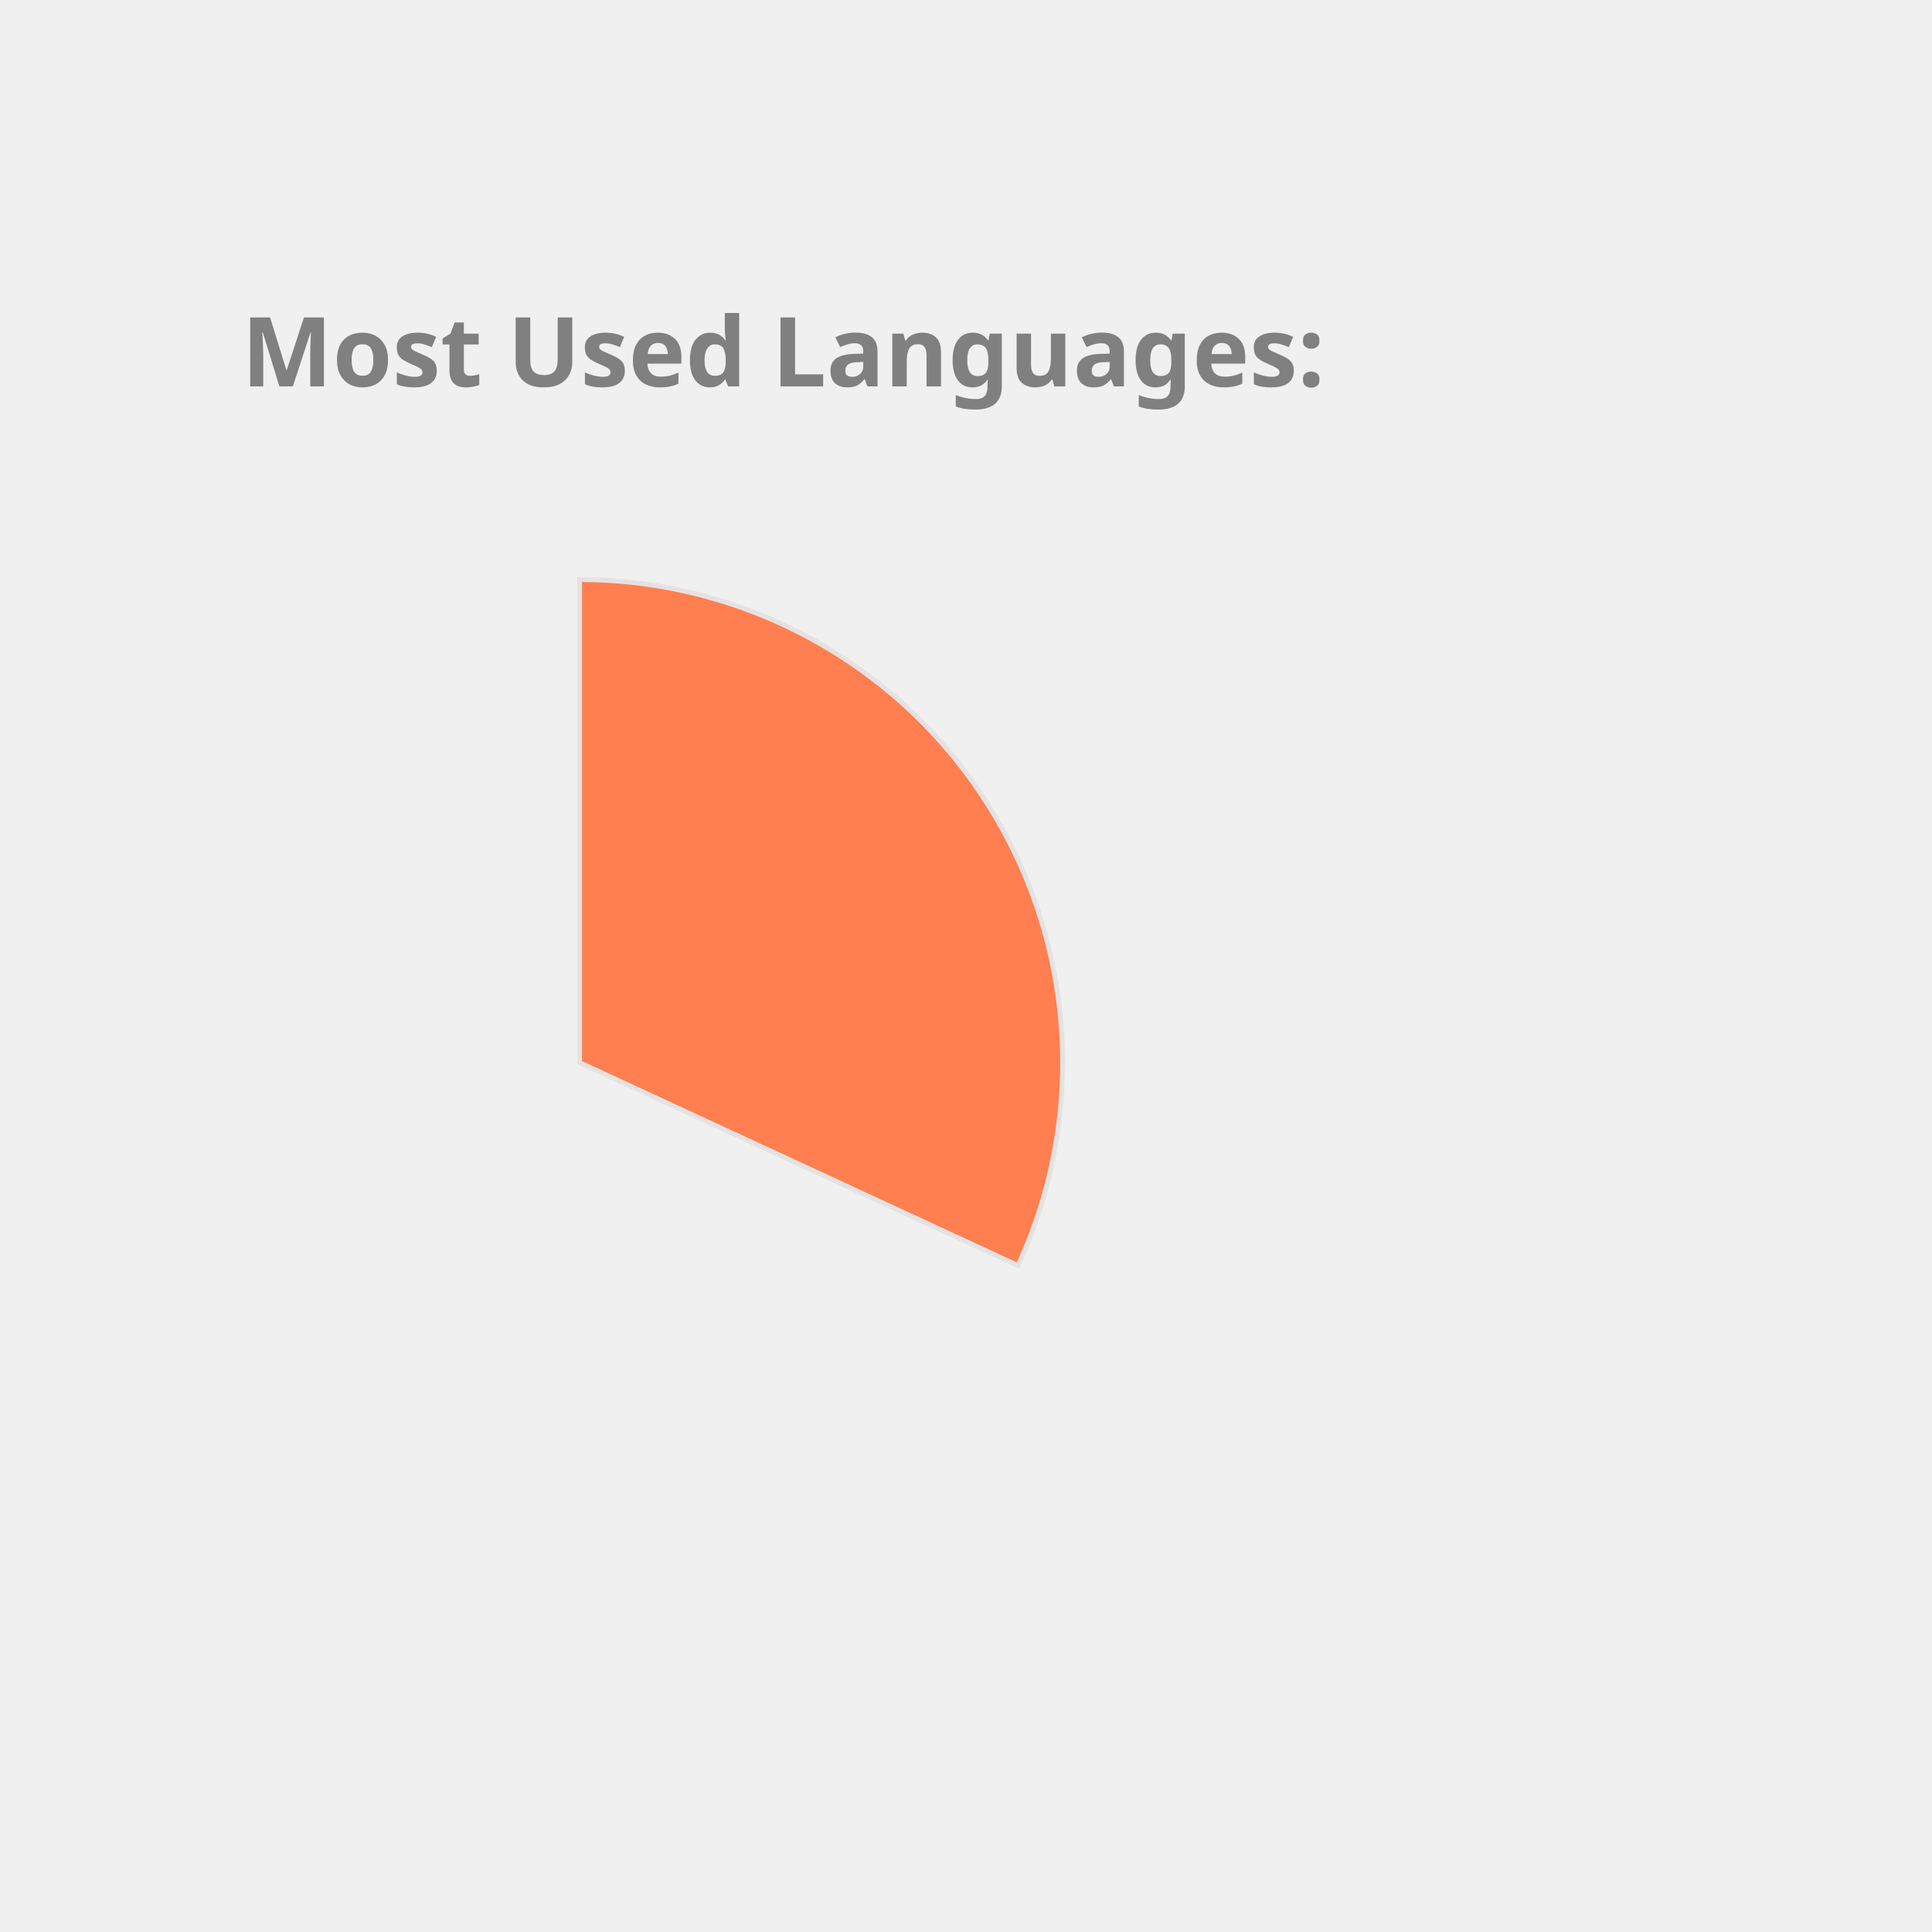
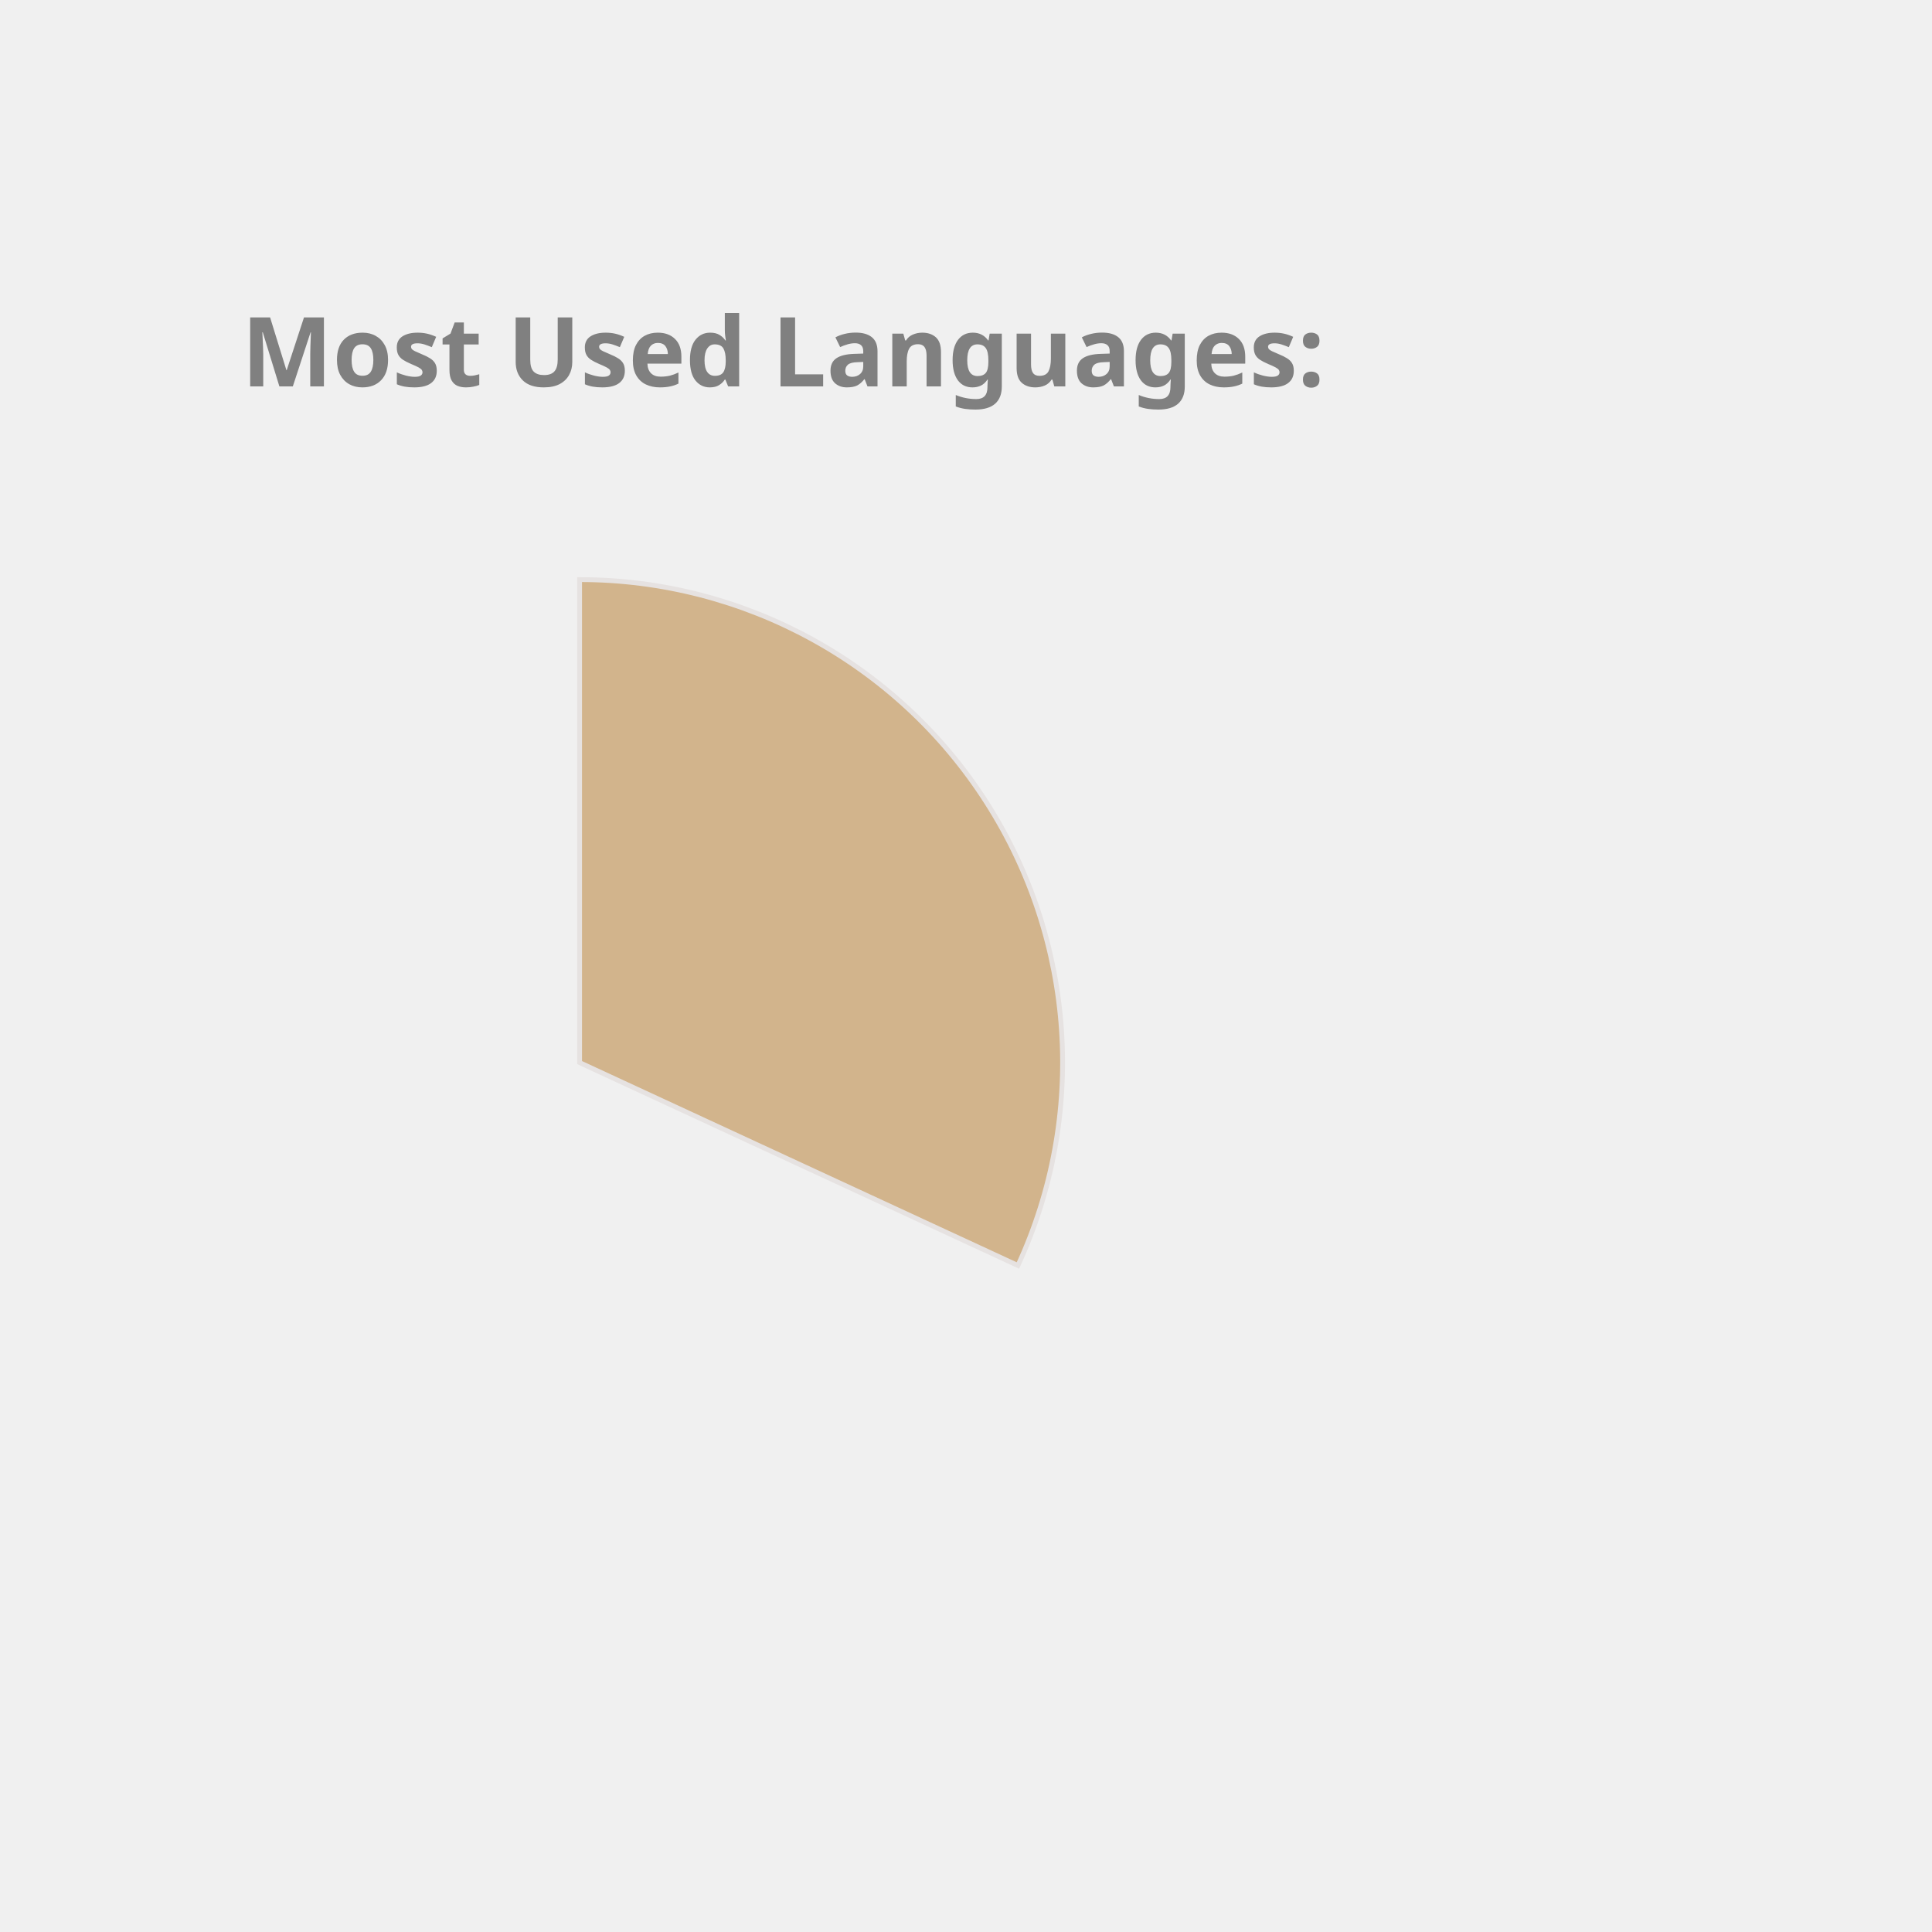
<svg xmlns="http://www.w3.org/2000/svg" height="350px" width="350px" viewBox="0 0 400 400">
  <style> 
        .label {
                font: bold 20px sans-serif;
                color: #404040;
                -webkit-text-stroke: 1px white;
        }

        path {
                stroke: #E6E2E1;
                stroke-width: 1px;
                transform: translate(60px, 100px);
        }

        .path_1 {
                animation: fadeIn 5s linear forwards;
        }

        .path_2 {
                transform: scale(0);
                animation: fadeIn 5s linear forwards 5s;
        }


        
        .path_3 {
                transform: scale(0);
                animation: fadeIn 5s linear forwards 10s;
        }


        .path_4 {
                transform: scale(0);
                animation: fadeIn 5s linear forwards 15s;
        }

        .path_5 {
                transform: scale(0);
                animation: fadeIn 5s linear forwards 20s;
        }

        .path_6 {
                transform: scale(0);
                animation: fadeIn 5s linear forwards 25s;
        }

        .path_7 {
                transform: scale(0);
                animation: fadeIn 5s linear forwards 30s;
        }

        .path_8 {
                transform: scale(0);
                animation: fadeIn 5s linear forwards 35s;
        }

        .path_9 {
                transform: scale(0);
                animation: fadeIn 5s linear forwards 40s;
        }

        .path_10 {
                transform: scale(0);
                animation: fadeIn 5s linear forwards 45s;
        }

        @keyframes fadeIn {
                0% {                        
                        transform: translate(250px, 300px) rotate(0deg) scale(0);
                        
                }
                50% {
                        transform: translate(150px, 220px) rotate(180deg) scale(0.5);
                        
                }
                
                100% {
                        transform: translate(60px, 120px) rotate(360deg) scale(1);
                        
                }
        }
        .txt_1 {
                opacity: 0;
                animation: txtShow 5s linear forwards 0s;
        }

        .txt_2 {
                opacity: 0;
                animation: txtShow 5s linear forwards 5s;
        }

        .txt_3 {
                opacity: 0;
                animation: txtShow 5s linear forwards 10s;
        }

        .txt_4 {
                opacity: 0;
                animation: txtShow 5s linear forwards 15s;
        }

        .txt_5 {
                opacity: 0;
                animation: txtShow 5s linear forwards 20s;
        }

        .txt_6 {
                opacity: 0;
                animation: txtShow 5s linear forwards 25s;
        }

        .txt_7 {
                opacity: 0;
                animation: txtShow 5s linear forwards 30s;
        }

        .txt_8 {
                opacity: 0;
                animation: txtShow 5s linear forwards 35s;
        }

        .txt_9 {
                opacity: 0;
                animation: txtShow 5s linear forwards 40s;
        }

        .txt_10 {
                opacity: 0;
                animation: txtShow 5s linear forwards 45s;
        }

        @keyframes txtShow {
                0% {                        
                        opacity: 0;
                        transform: translate(0px, 0px) scale(0);
                }
                100% {
                        opacity: 1;
                        transform: translate(0px, 0px) scale(1);
                        
                }
        }
</style>
-   <path class="path_1" d="M 60,120 L 60,20 A 100,100 0 0 1 150.748,162.009 Z" fill="Coral" stroke="#fff" stroke-width="2" />
-   <text class="txt_1" x="260" y="150" fill="Coral" stroke="Coral" stroke-width="1">TypeScript</text>
-   <path class="path_2" d="M 60,120 L 150.748,162.009 A 100,100 0 0 1 -15.836,185.183 Z" fill="CornflowerBlue" stroke="#fff" stroke-width="2" />
-   <text class="txt_2" x="260" y="170" fill="CornflowerBlue" stroke="CornflowerBlue" stroke-width="1">Java</text>
-   <path class="path_3" d="M 60,120 L -15.836,185.183 A 100,100 0 0 1 -29.941,76.288 Z" fill="Orange" stroke="#fff" stroke-width="2" />
-   <text class="txt_3" x="260" y="190" fill="Orange" stroke="Orange" stroke-width="1">JavaScript</text>
-   <path class="path_4" d="M 60,120 L -29.941,76.288 A 100,100 0 0 1 -14.594,53.399 Z" fill="Pink" stroke="#fff" stroke-width="2" />
-   <text class="txt_4" x="260" y="210" fill="Pink" stroke="Pink" stroke-width="1">HTML</text>
-   <path class="path_5" d="M 60,120 L -14.594,53.399 A 100,100 0 0 1 4.835,36.592 Z" fill="DarkKhaki" stroke="#fff" stroke-width="2" />
-   <text class="txt_5" x="260" y="230" fill="DarkKhaki" stroke="DarkKhaki" stroke-width="1">CSS</text>
-   <path class="path_6" d="M 60,120 L 4.835,36.592 A 100,100 0 0 1 24.359,26.567 Z" fill="Orchid" stroke="#fff" stroke-width="2" />
-   <text class="txt_6" x="260" y="250" fill="Orchid" stroke="Orchid" stroke-width="1">Sass</text>
-   <path class="path_7" d="M 60,120 L 24.359,26.567 A 100,100 0 0 1 32.101,23.971 Z" fill="DodgerBlue" stroke="#fff" stroke-width="2" />
-   <text class="txt_7" x="260" y="270" fill="DodgerBlue" stroke="DodgerBlue" stroke-width="1">Python</text>
-   <path class="path_8" d="M 60,120 L 32.101,23.971 A 100,100 0 0 1 39.414,22.142 Z" fill="IndianRed" stroke="#fff" stroke-width="2" />
-   <text class="txt_8" x="260" y="290" fill="IndianRed" stroke="IndianRed" stroke-width="1">Batchfile</text>
-   <path class="path_9" d="M 60,120 L 39.414,22.142 A 100,100 0 0 1 44.357,21.231 Z" fill="SteelBlue" stroke="#fff" stroke-width="2" />
-   <text class="txt_9" x="260" y="310" fill="SteelBlue" stroke="SteelBlue" stroke-width="1">MATLAB</text>
-   <path class="path_10" d="M 60,120 L 44.357,21.231 A 100,100 0 0 1 48.714,20.639 Z" fill="Tomato" stroke="#fff" stroke-width="2" />
-   <text class="txt_10" x="260" y="330" fill="Tomato" stroke="Tomato" stroke-width="1">C++</text>
+   <path class="path_1" d="M 60,120 L 60,20 A 100,100 0 0 1 150.748,162.009 Z" fill="Tan" stroke="#fff" stroke-width="2" />
+   <text class="txt_1" x="260" y="150" fill="Tan" stroke="Tan" stroke-width="1">TypeScript</text>
+   <path class="path_2" d="M 60,120 L 150.748,162.009 A 100,100 0 0 1 -15.836,185.183 Z" fill="DodgerBlue" stroke="#fff" stroke-width="2" />
+   <text class="txt_2" x="260" y="170" fill="DodgerBlue" stroke="DodgerBlue" stroke-width="1">Java</text>
+   <path class="path_3" d="M 60,120 L -15.836,185.183 A 100,100 0 0 1 -29.941,76.288 Z" fill="Orchid" stroke="#fff" stroke-width="2" />
+   <text class="txt_3" x="260" y="190" fill="Orchid" stroke="Orchid" stroke-width="1">JavaScript</text>
+   <path class="path_4" d="M 60,120 L -29.941,76.288 A 100,100 0 0 1 -14.594,53.399 Z" fill="Salmon" stroke="#fff" stroke-width="2" />
+   <text class="txt_4" x="260" y="210" fill="Salmon" stroke="Salmon" stroke-width="1">HTML</text>
+   <path class="path_5" d="M 60,120 L -14.594,53.399 A 100,100 0 0 1 4.835,36.592 Z" fill="MediumSlateBlue" stroke="#fff" stroke-width="2" />
+   <text class="txt_5" x="260" y="230" fill="MediumSlateBlue" stroke="MediumSlateBlue" stroke-width="1">CSS</text>
+   <path class="path_6" d="M 60,120 L 4.835,36.592 A 100,100 0 0 1 24.359,26.567 Z" fill="Crimson" stroke="#fff" stroke-width="2" />
+   <text class="txt_6" x="260" y="250" fill="Crimson" stroke="Crimson" stroke-width="1">Sass</text>
+   <path class="path_7" d="M 60,120 L 24.359,26.567 A 100,100 0 0 1 32.101,23.971 Z" fill="Orange" stroke="#fff" stroke-width="2" />
+   <text class="txt_7" x="260" y="270" fill="Orange" stroke="Orange" stroke-width="1">Python</text>
+   <path class="path_8" d="M 60,120 L 32.101,23.971 A 100,100 0 0 1 39.414,22.142 Z" fill="RoyalBlue" stroke="#fff" stroke-width="2" />
+   <text class="txt_8" x="260" y="290" fill="RoyalBlue" stroke="RoyalBlue" stroke-width="1">Batchfile</text>
+   <path class="path_9" d="M 60,120 L 39.414,22.142 A 100,100 0 0 1 44.357,21.231 Z" fill="DarkKhaki" stroke="#fff" stroke-width="2" />
+   <text class="txt_9" x="260" y="310" fill="DarkKhaki" stroke="DarkKhaki" stroke-width="1">MATLAB</text>
+   <path class="path_10" d="M 60,120 L 44.357,21.231 A 100,100 0 0 1 48.714,20.639 Z" fill="MediumTurquoise" stroke="#fff" stroke-width="2" />
+   <text class="txt_10" x="260" y="330" fill="MediumTurquoise" stroke="MediumTurquoise" stroke-width="1">C++</text>
  <g class="label">
    <text x="50" y="80" fill="grey">Most Used Languages:</text>
  </g>
</svg>
